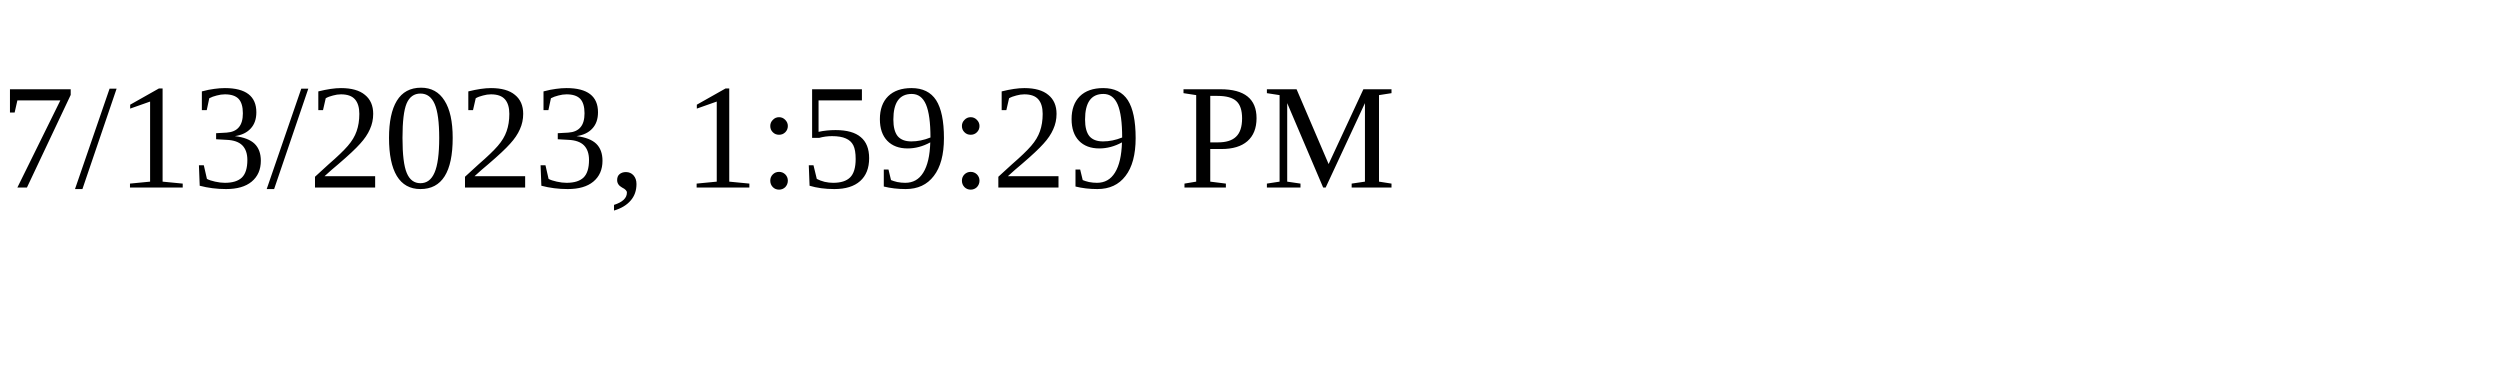
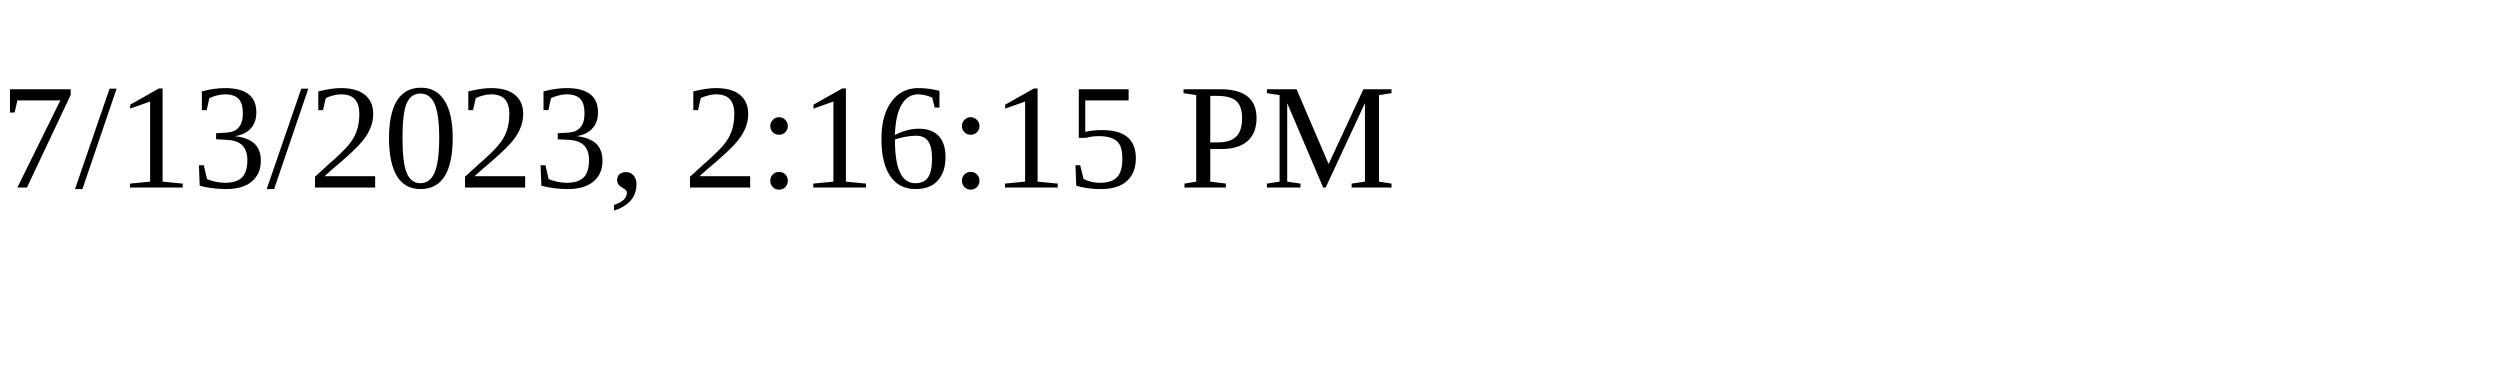
<svg xmlns="http://www.w3.org/2000/svg" height="30" width="200">
-   <text x="0" y="15">7/13/2023, 1:59:29 PM</text>
+   <text x="0" y="15">7/13/2023, 2:16:15 PM</text>
</svg>
